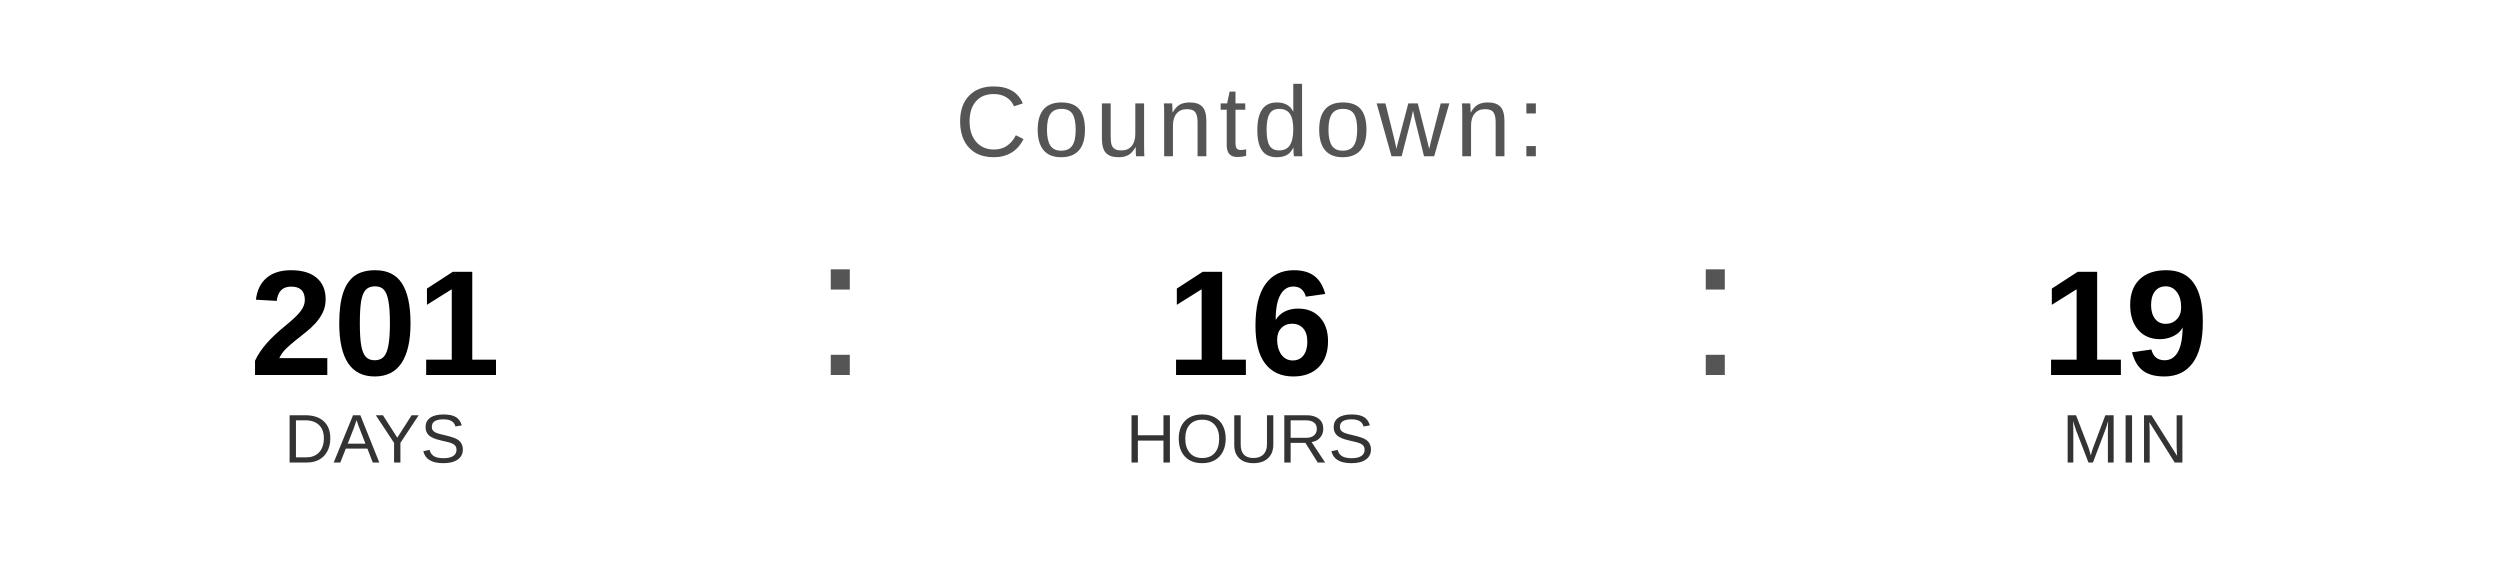
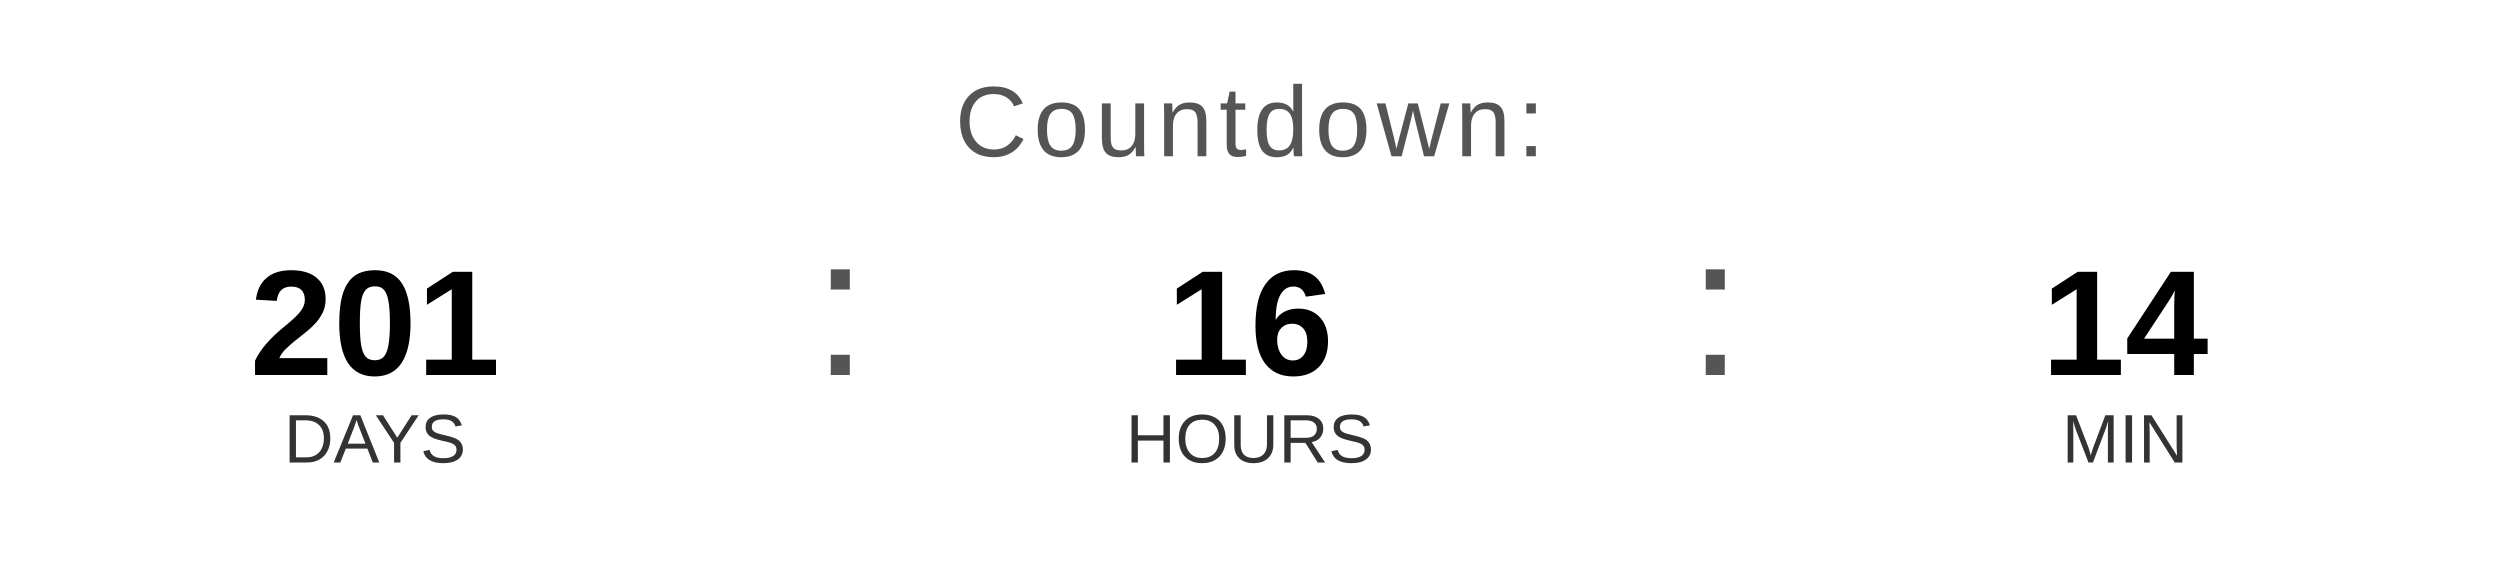
<svg xmlns="http://www.w3.org/2000/svg" width="400" height="90" viewBox="0 0 400 90">
  <text x="200" y="25" font-family="Arial, Helvetica, sans-serif" font-size="16" fill="#555555" text-anchor="middle" letter-spacing="1">
    Countdown:
  </text>
  <text x="60" y="60" font-family="Arial, Helvetica, sans-serif" font-size="24" font-weight="bold" fill="#000000" text-anchor="middle">201</text>
  <text x="60" y="74" font-family="Arial, Helvetica, sans-serif" font-size="11" fill="#333333" text-anchor="middle">DAYS</text>
  <text x="130" y="60" font-family="Arial, sans-serif" font-size="32" fill="#555555">:</text>
  <text x="200" y="60" font-family="Arial, Helvetica, sans-serif" font-size="24" font-weight="bold" fill="#000000" text-anchor="middle">16</text>
  <text x="200" y="74" font-family="Arial, Helvetica, sans-serif" font-size="11" fill="#333333" text-anchor="middle">HOURS</text>
  <text x="270" y="60" font-family="Arial, sans-serif" font-size="32" fill="#555555">:</text>
-   <text x="340" y="60" font-family="Arial, Helvetica, sans-serif" font-size="24" font-weight="bold" fill="#000000" text-anchor="middle">19</text>
+   <text x="340" y="60" font-family="Arial, Helvetica, sans-serif" font-size="24" font-weight="bold" fill="#000000" text-anchor="middle">14</text>
  <text x="340" y="74" font-family="Arial, Helvetica, sans-serif" font-size="11" fill="#333333" text-anchor="middle">MIN</text>
</svg>
